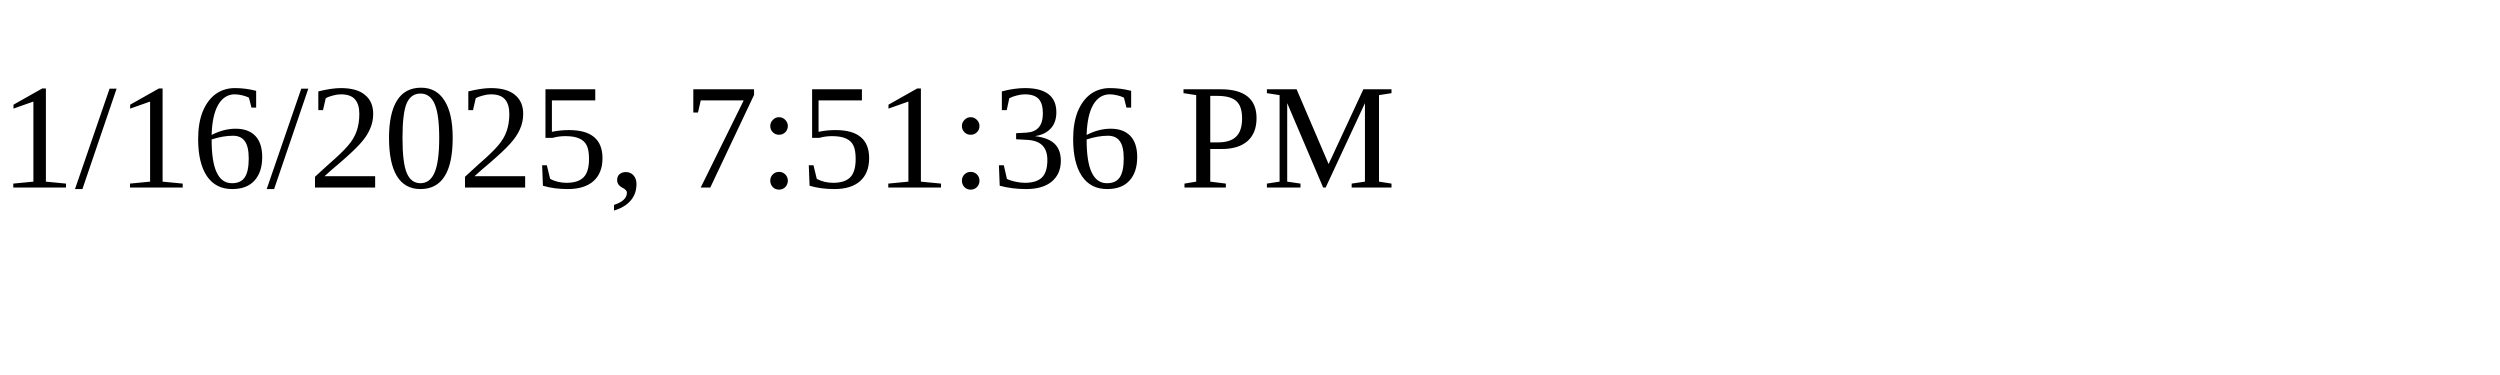
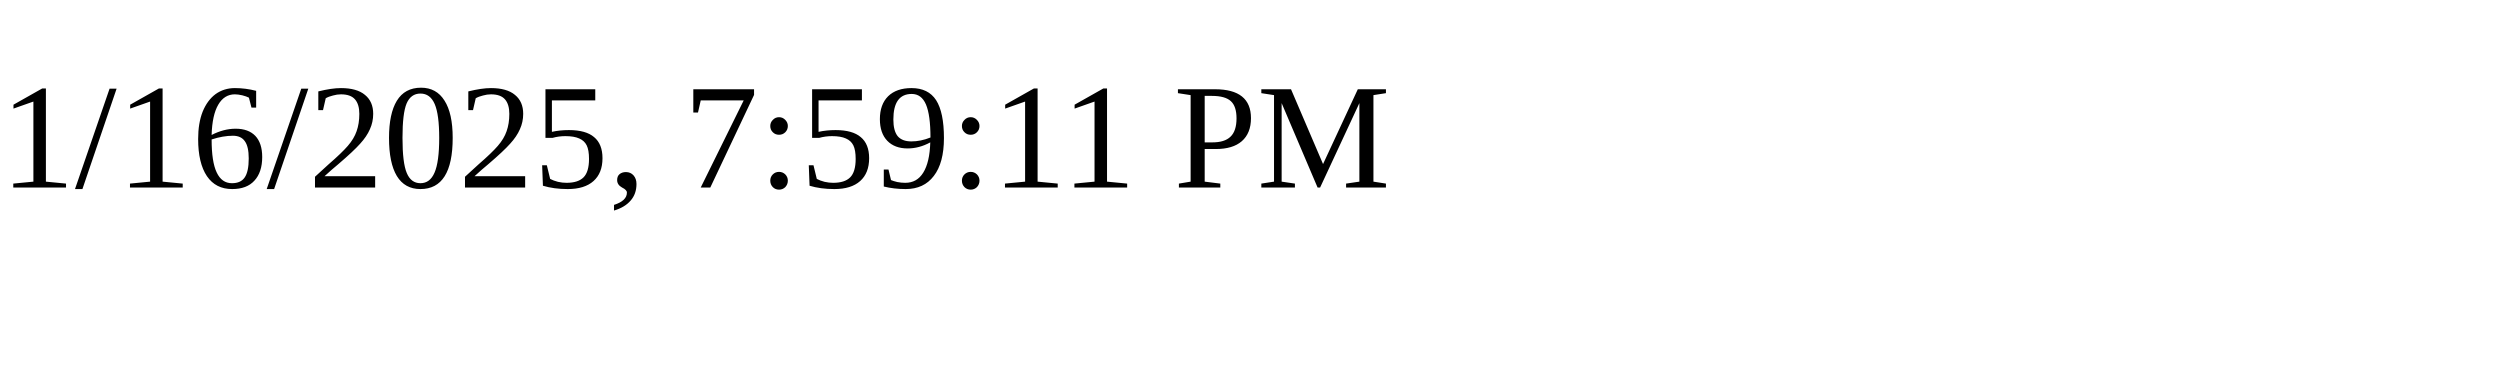
<svg xmlns="http://www.w3.org/2000/svg" height="30" width="200">
-   <text x="0" y="15">1/16/2025, 7:51:36 PM</text>
+   <text x="0" y="15">1/16/2025, 7:59:11 PM</text>
</svg>
